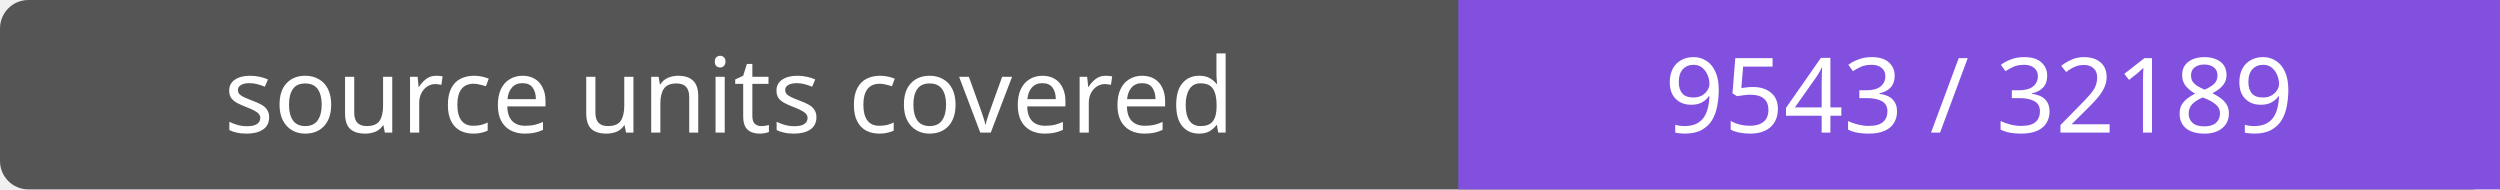
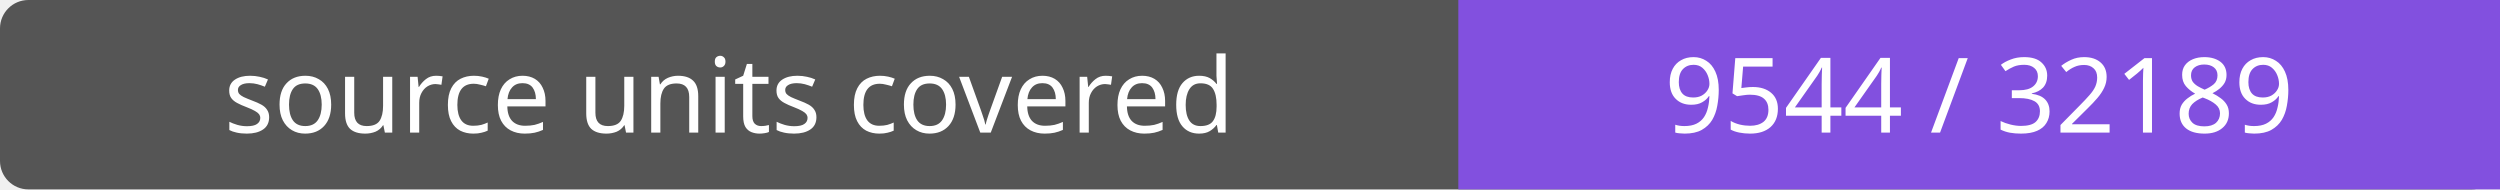
- <svg xmlns="http://www.w3.org/2000/svg" width="264" height="20" role="img" aria-label="source units covered: 9543 / 32189">
+ <svg xmlns="http://www.w3.org/2000/svg" width="264" height="20" role="img" aria-label="source units covered: 9544 / 32189">
  <rect width="264" height="20" rx="3" fill="#555" />
  <path fill="#8250df" d="M154 0h110v20H154z" />
  <g fill="#fff" text-anchor="middle" font-family="Verdana,sans-serif" font-size="11">
    <text x="77.0" y="14">source units covered</text>
-     <text x="209.0" y="14">9543 / 32189</text>
+     <text x="209.0" y="14">9544 / 32189</text>
  </g>
</svg>
